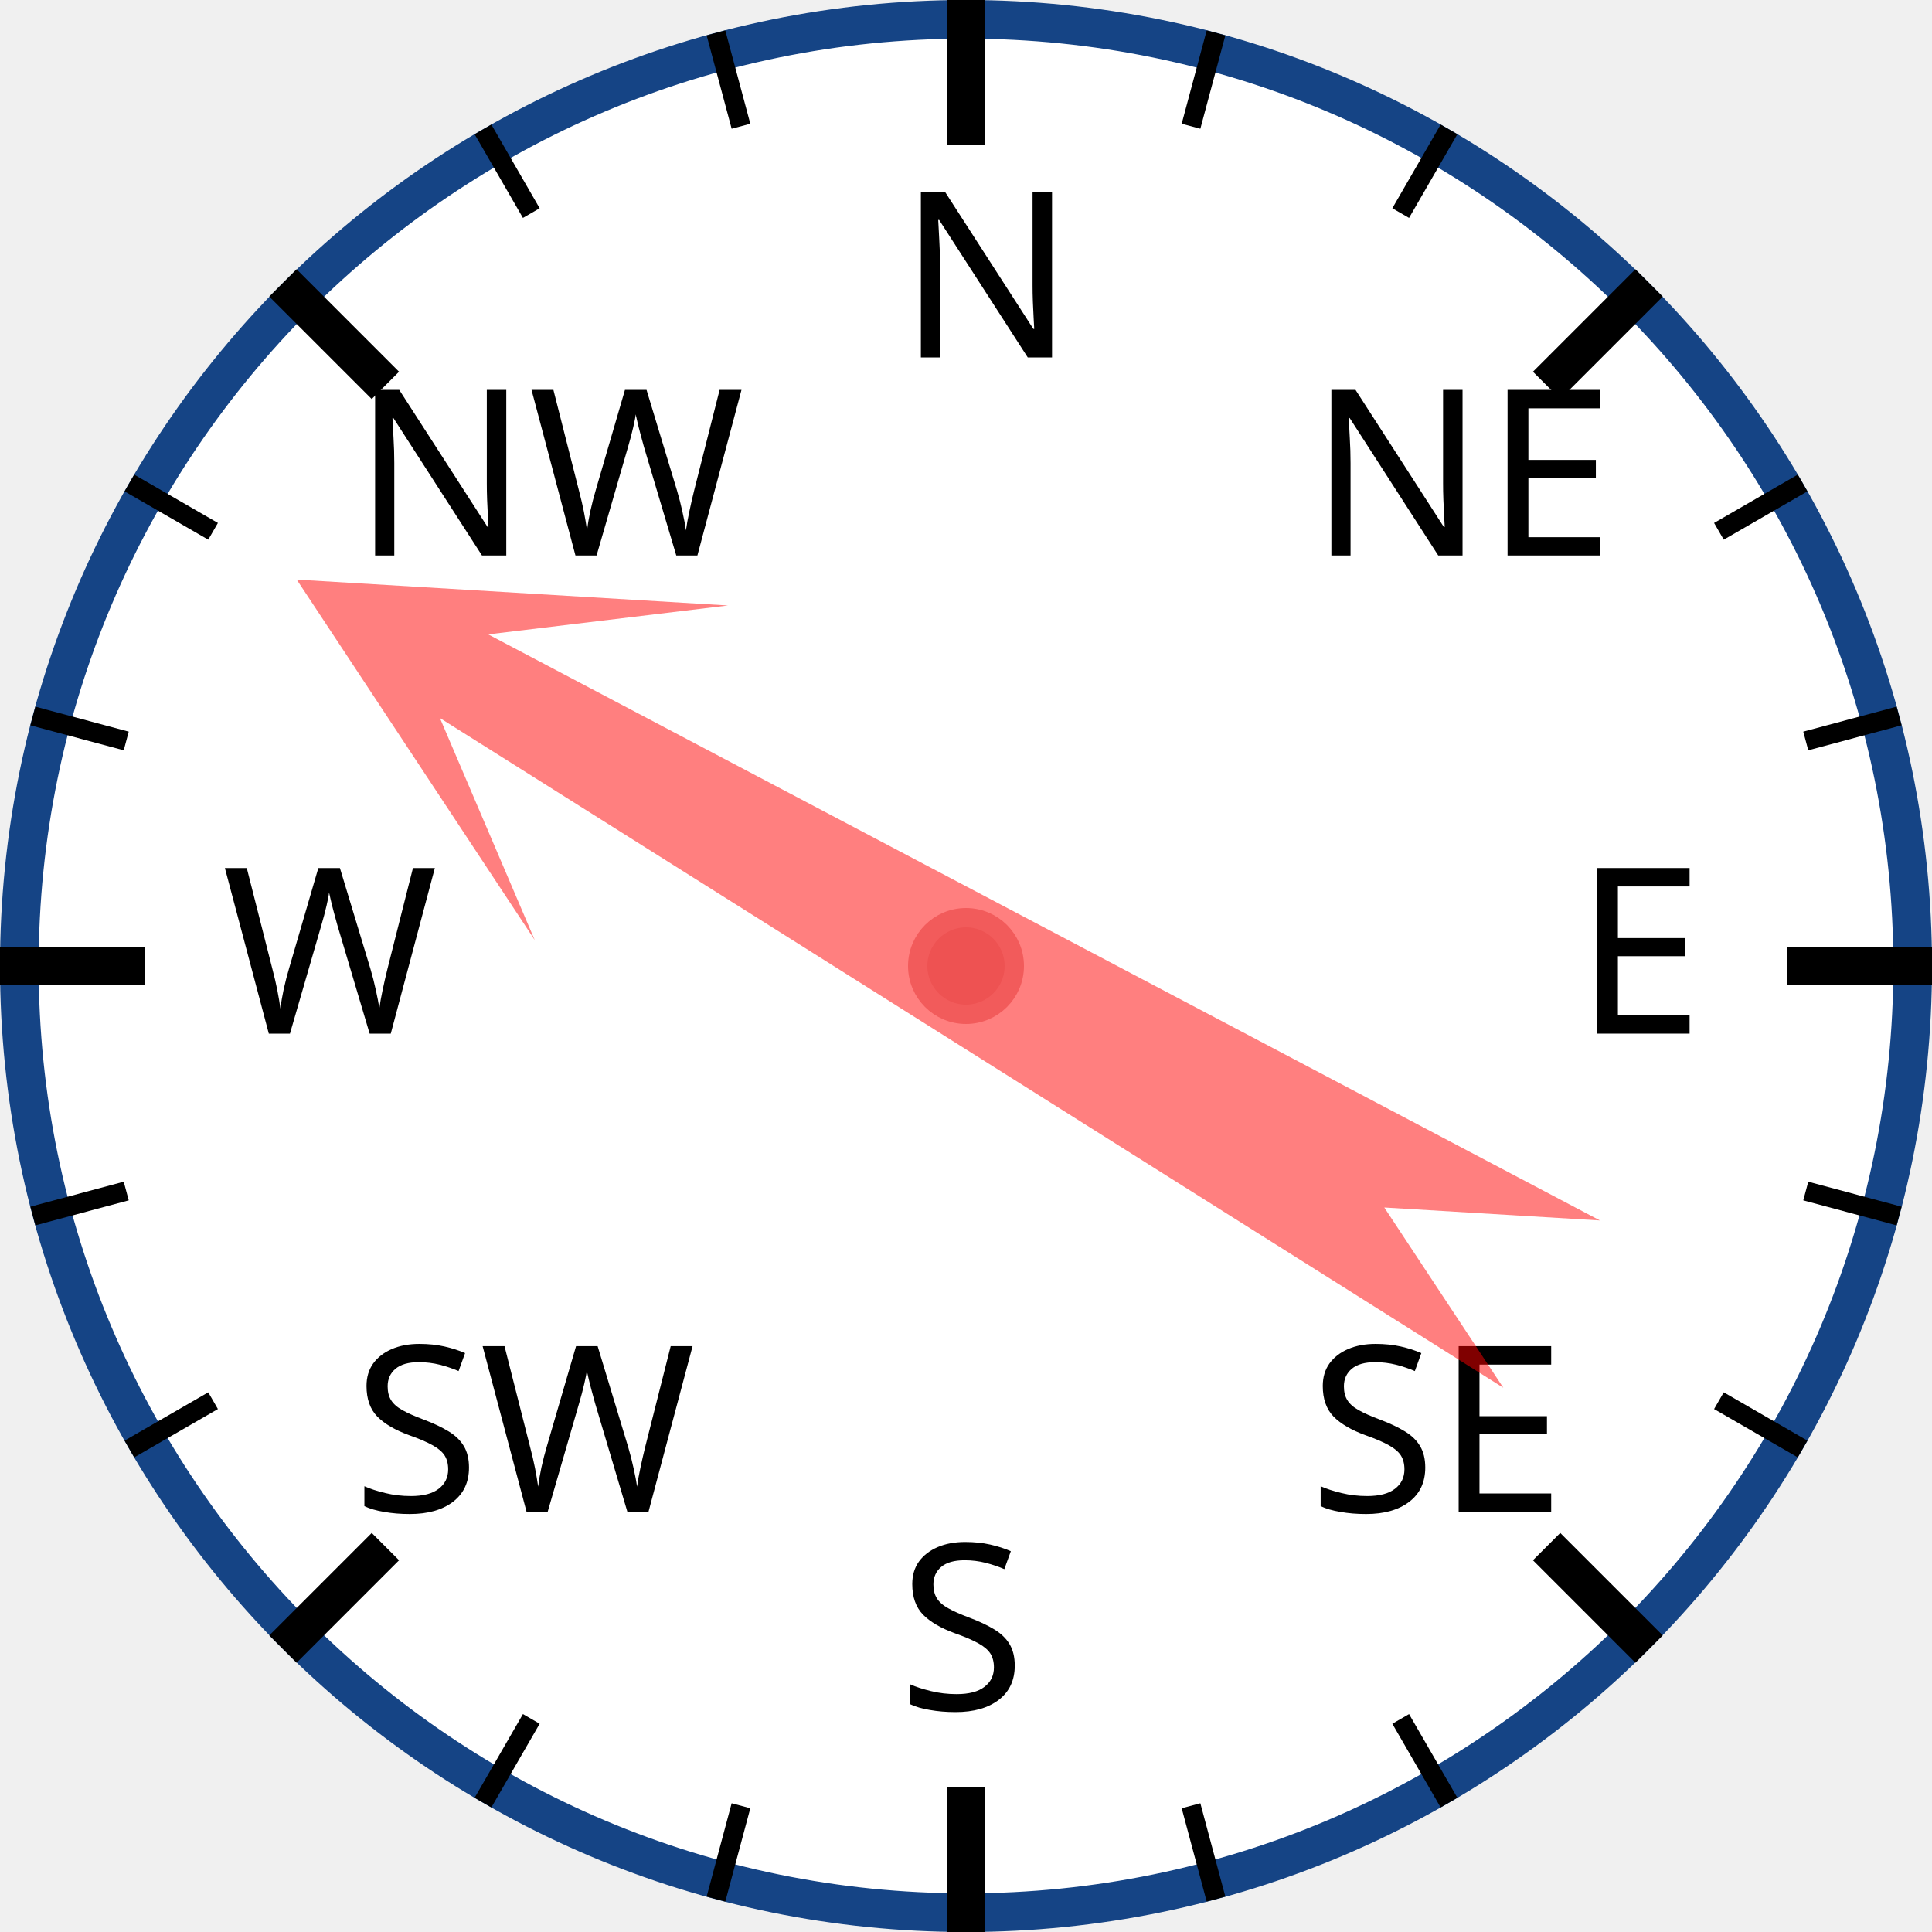
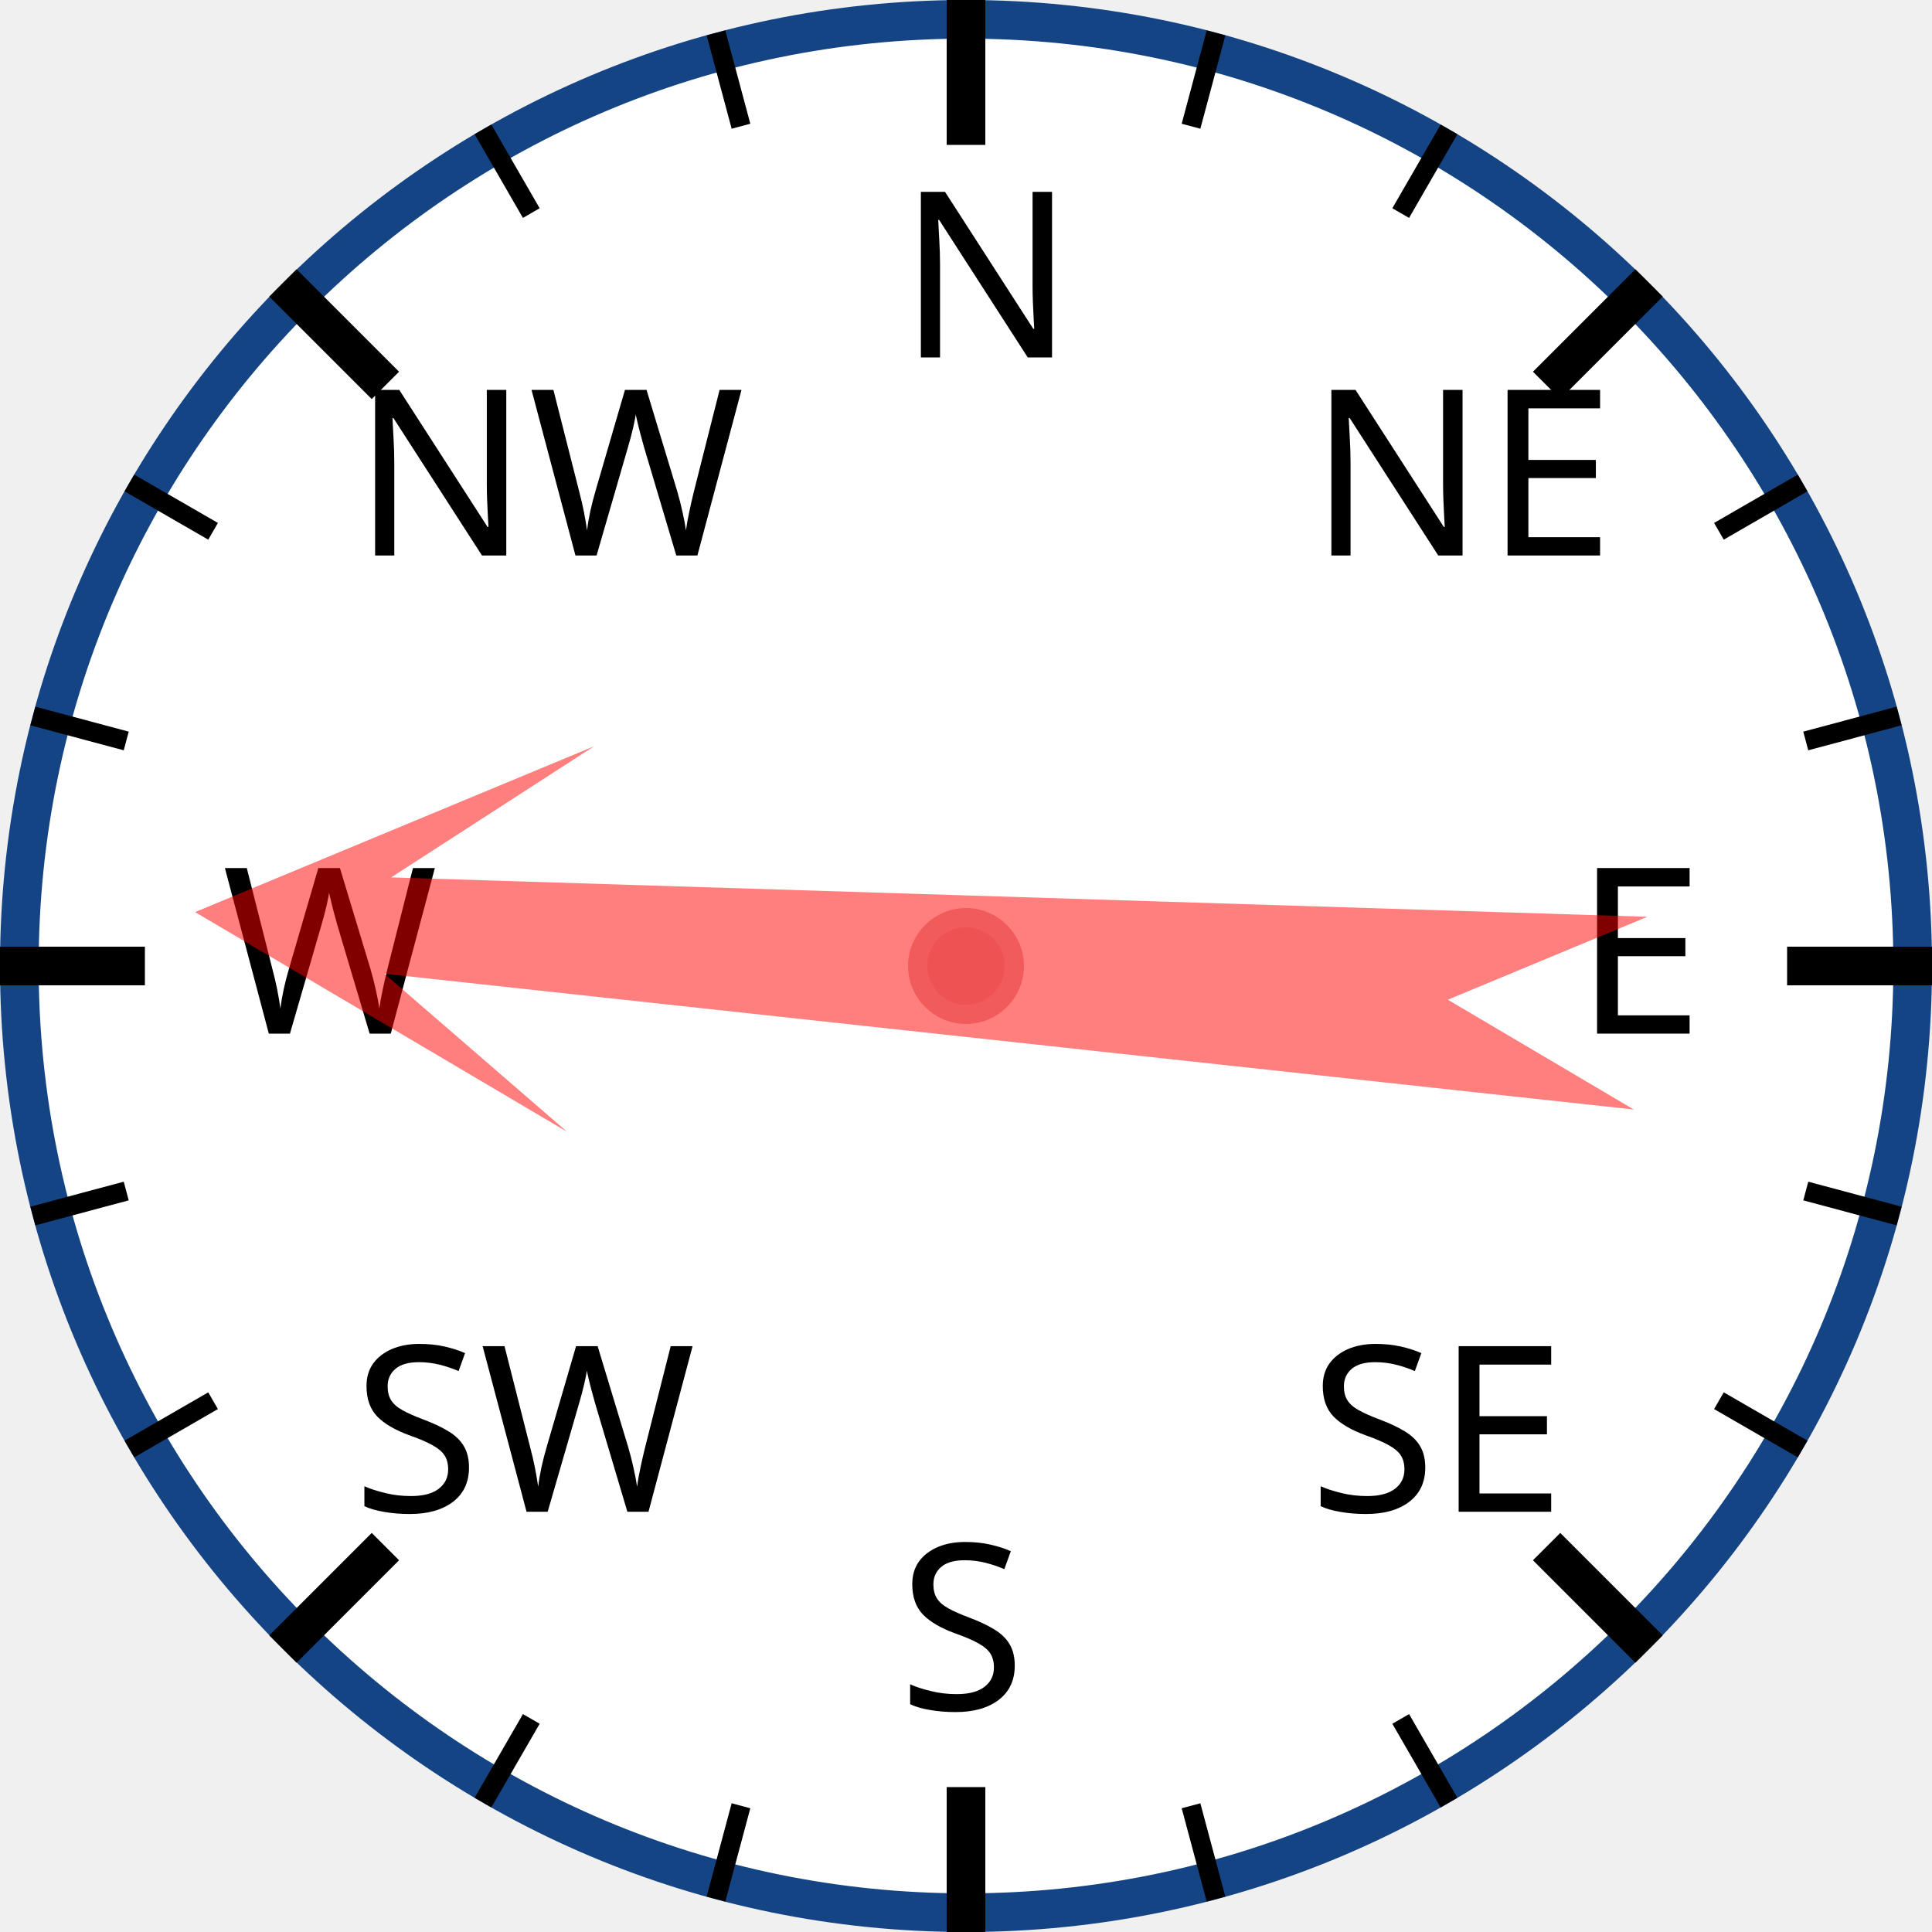
<svg xmlns="http://www.w3.org/2000/svg" width="120px" height="120px" viewBox="0 0 200 200">
  <circle cx="100" cy="100" r="98" style="fill: white; stroke: #154485; stroke-width: 4;" />
  <text x="93.0" y="37.0" style="font-family: sans-serif; font-size: 18pt;">N</text>
  <line x1="100.0" y1="0.0" x2="100.0" y2="15.0" style="stroke: black; stroke-width: 4;" />
  <line x1="74.118" y1="3.407" x2="76.706" y2="13.067" style="stroke: black; stroke-width: 2;" />
  <line x1="50" y1="13.397" x2="55" y2="22.058" style="stroke: black; stroke-width: 2;" />
  <text x="36.503" y="57.503" style="font-family: sans-serif; font-size: 18pt;">NW</text>
  <line x1="29.289" y1="29.289" x2="39.896" y2="39.896" style="stroke: black; stroke-width: 4;" />
  <line x1="13.397" y1="50" x2="22.058" y2="55" style="stroke: black; stroke-width: 2;" />
  <line x1="3.407" y1="74.118" x2="13.067" y2="76.706" style="stroke: black; stroke-width: 2;" />
  <text x="23.0" y="107.0" style="font-family: sans-serif; font-size: 18pt;">W</text>
  <line x1="0.0" y1="100.0" x2="15.0" y2="100.0" style="stroke: black; stroke-width: 4;" />
  <line x1="3.407" y1="125.882" x2="13.067" y2="123.294" style="stroke: black; stroke-width: 2;" />
  <line x1="13.397" y1="150" x2="22.058" y2="145" style="stroke: black; stroke-width: 2;" />
  <text x="36.503" y="156.497" style="font-family: sans-serif; font-size: 18pt;">SW</text>
  <line x1="29.289" y1="170.711" x2="39.896" y2="160.104" style="stroke: black; stroke-width: 4;" />
  <line x1="50" y1="186.603" x2="55" y2="177.942" style="stroke: black; stroke-width: 2;" />
  <line x1="74.118" y1="196.593" x2="76.706" y2="186.933" style="stroke: black; stroke-width: 2;" />
  <text x="93" y="177.0" style="font-family: sans-serif; font-size: 18pt;">S</text>
  <line x1="100" y1="200.0" x2="100" y2="185.0" style="stroke: black; stroke-width: 4;" />
  <line x1="125.882" y1="196.593" x2="123.294" y2="186.933" style="stroke: black; stroke-width: 2;" />
  <line x1="150.0" y1="186.603" x2="145.0" y2="177.942" style="stroke: black; stroke-width: 2;" />
  <text x="135.497" y="156.497" style="font-family: sans-serif; font-size: 18pt;">SE</text>
  <line x1="170.711" y1="170.711" x2="160.104" y2="160.104" style="stroke: black; stroke-width: 4;" />
  <line x1="186.603" y1="150" x2="177.942" y2="145" style="stroke: black; stroke-width: 2;" />
  <line x1="196.593" y1="125.882" x2="186.933" y2="123.294" style="stroke: black; stroke-width: 2;" />
  <text x="163.0" y="107" style="font-family: sans-serif; font-size: 18pt;">E</text>
  <line x1="200.0" y1="100" x2="185.0" y2="100" style="stroke: black; stroke-width: 4;" />
  <line x1="196.593" y1="74.118" x2="186.933" y2="76.706" style="stroke: black; stroke-width: 2;" />
  <line x1="186.603" y1="50" x2="177.942" y2="55" style="stroke: black; stroke-width: 2;" />
  <text x="135.497" y="57.503" style="font-family: sans-serif; font-size: 18pt;">NE</text>
  <line x1="170.711" y1="29.289" x2="160.104" y2="39.896" style="stroke: black; stroke-width: 4;" />
  <line x1="150" y1="13.397" x2="145" y2="22.058" style="stroke: black; stroke-width: 2;" />
  <line x1="125.882" y1="3.407" x2="123.294" y2="13.067" style="stroke: black; stroke-width: 2;" />
-   <polygon points="100 20 120 60 105 40 110 170 100 150 90 170 95 40 80 60" style="fill: red; fill-opacity: 0.5;" transform="rotate(300,100,100)" />
+   <polygon points="100 20 120 60 105 40 110 170 100 150 90 170 95 40 80 60" style="fill: red; fill-opacity: 0.5;" transform="rotate(274,100,100)" />
  <circle cx="100" cy="100" r="5" style="fill: #EE5252; stroke: #F25B5B; stroke-width: 2;" />
</svg>
